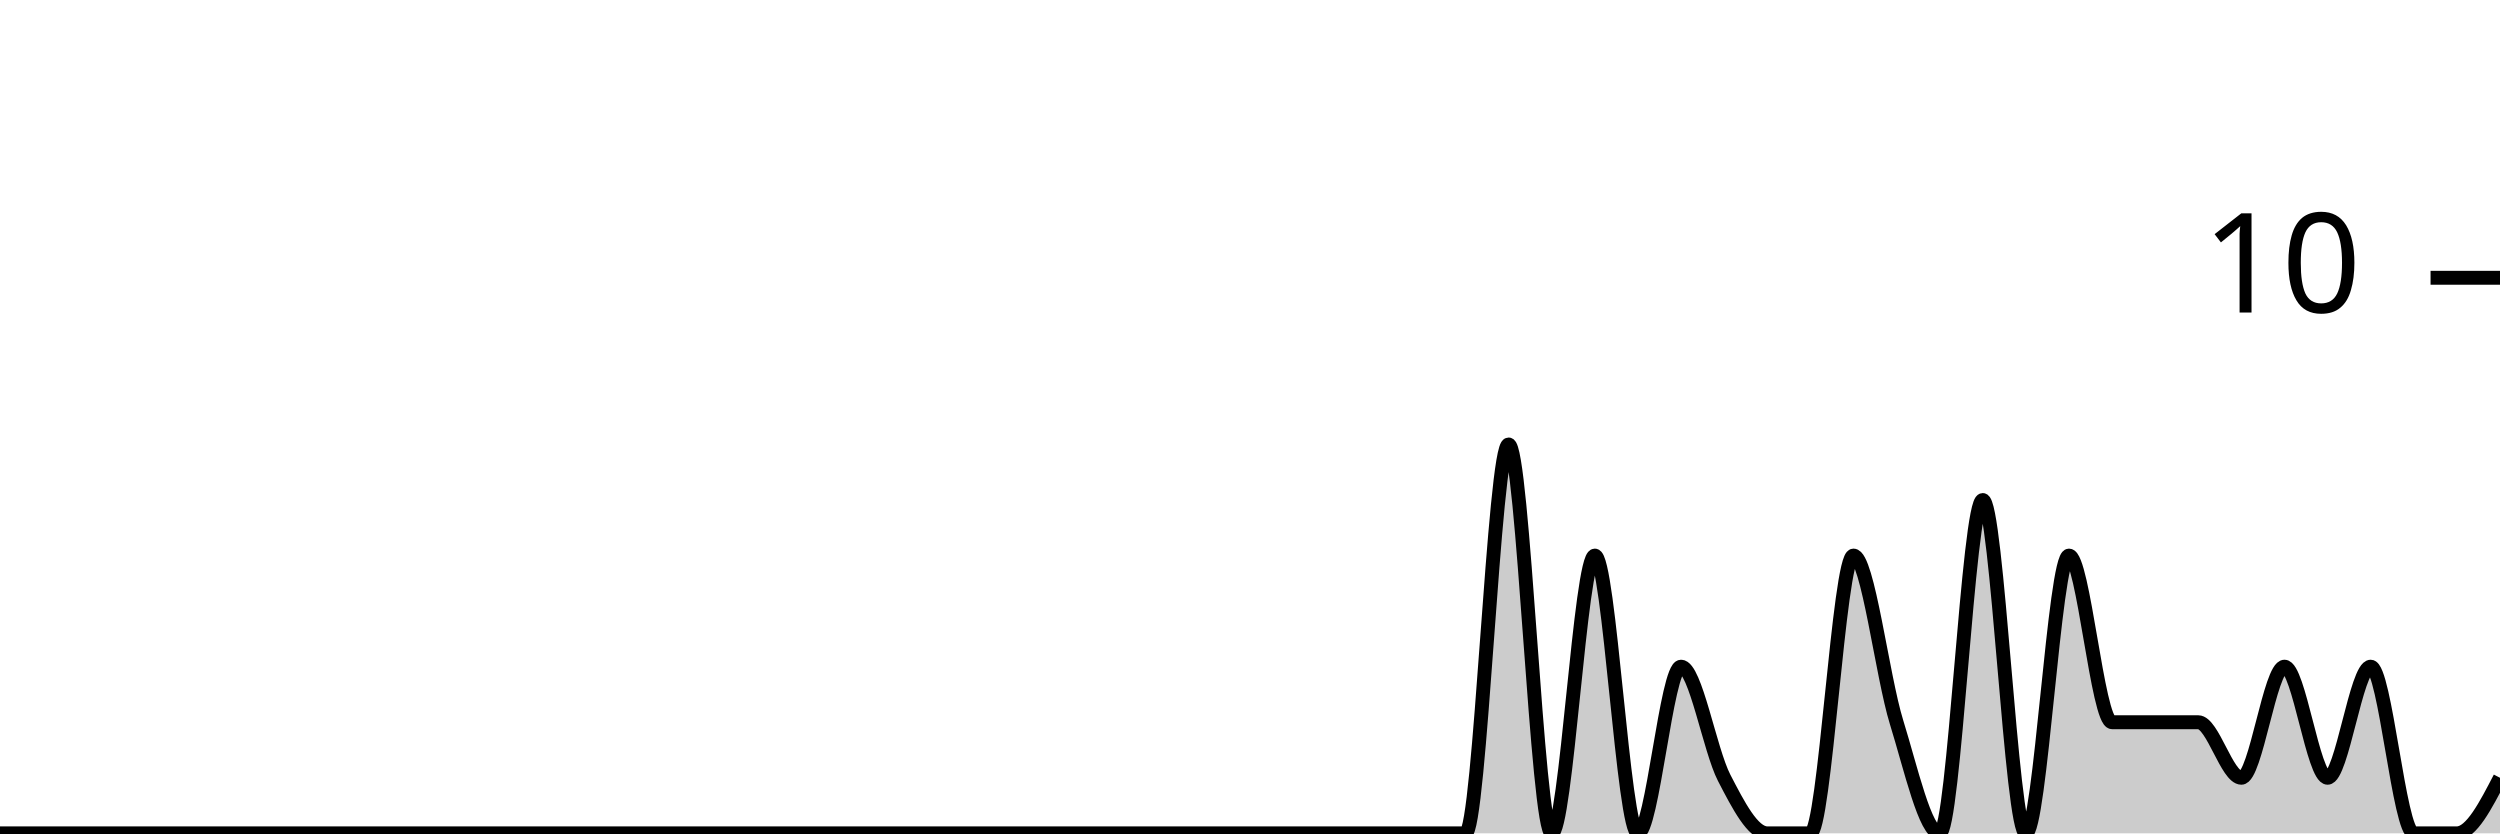
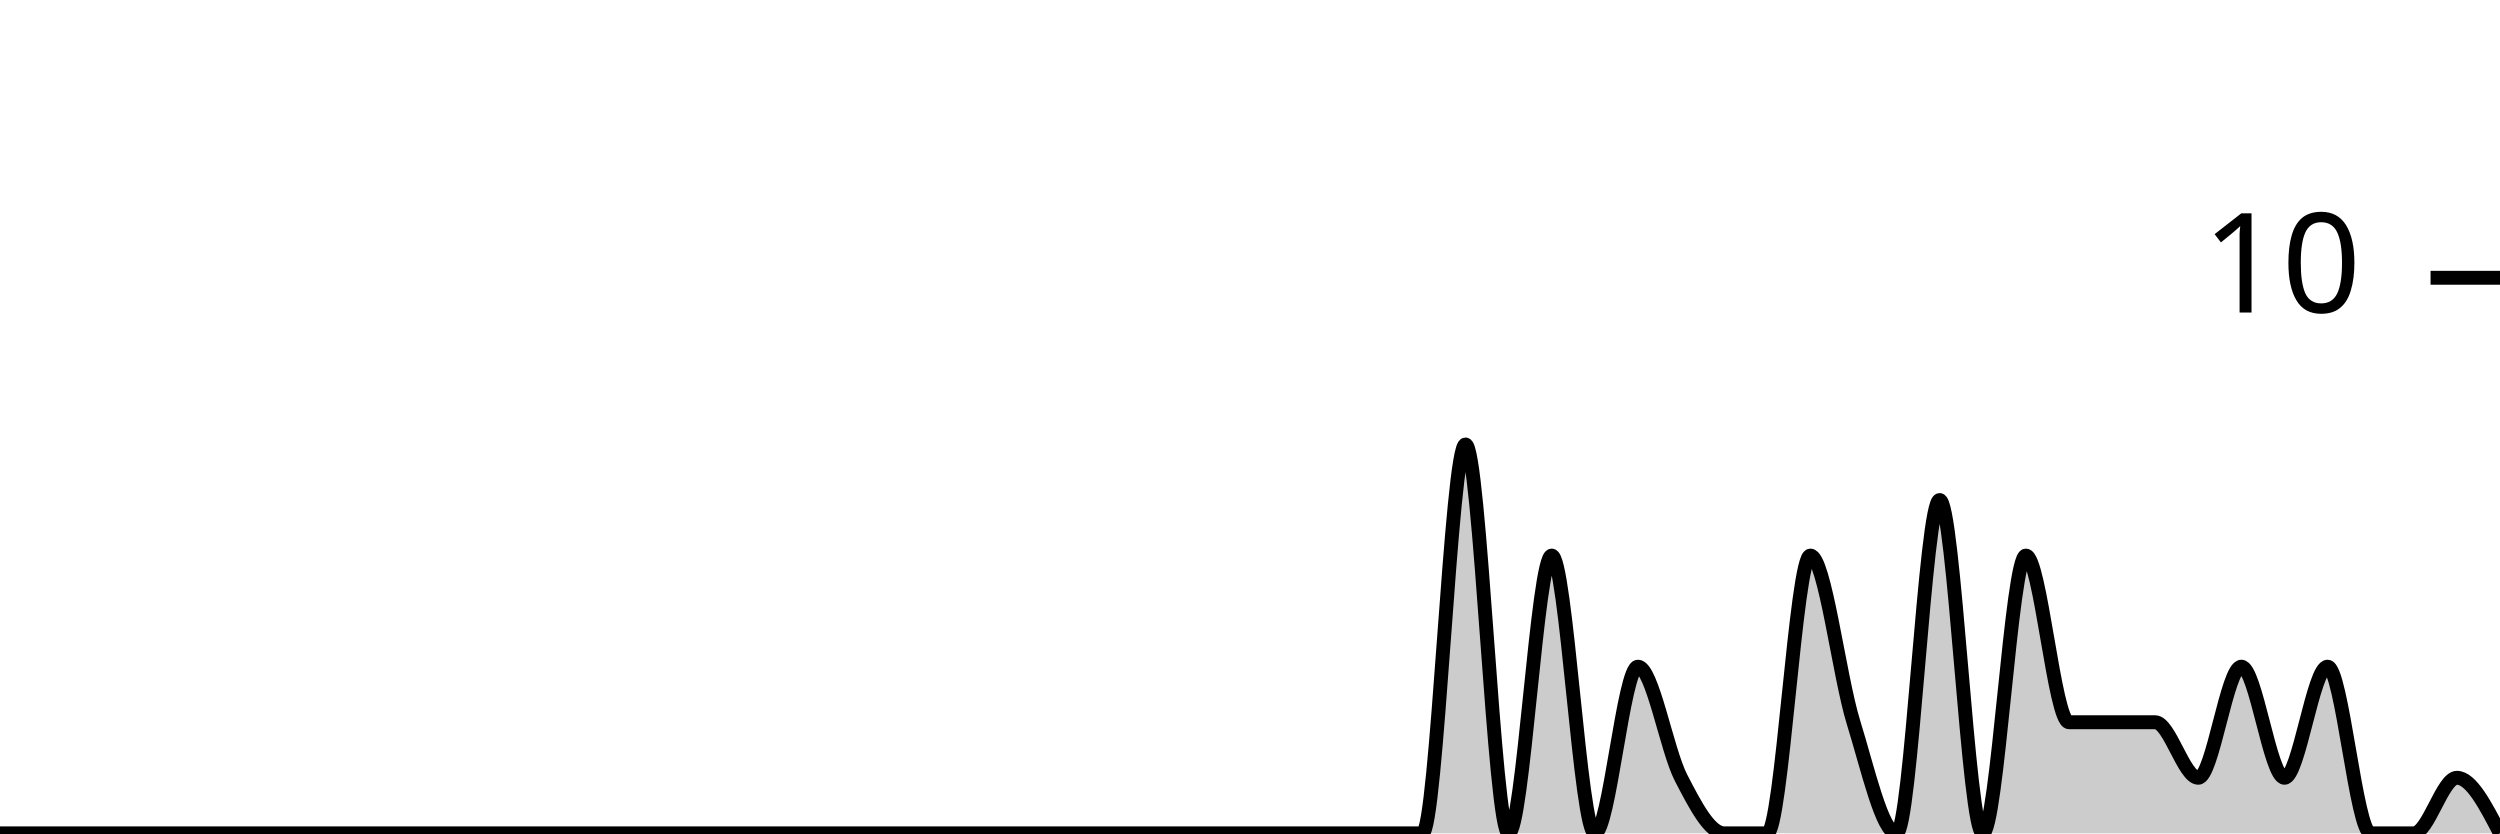
<svg xmlns="http://www.w3.org/2000/svg" viewBox="0 0 180 60">
  <g transform="translate(0,20)">
-     <path class="area" fill="rgba(0, 0, 0, 0.2)" d="M0,40C1.034,40,2.069,40,3.103,40C4.138,40,5.172,40,6.207,40C7.241,40,8.276,40,9.31,40C10.345,40,11.379,40,12.414,40C13.448,40,14.483,40,15.517,40C16.552,40,17.586,40,18.621,40C19.655,40,20.69,40,21.724,40C22.759,40,23.793,40,24.828,40C25.862,40,26.897,40,27.931,40C28.966,40,30,40,31.034,40C32.069,40,33.103,40,34.138,40C35.172,40,36.207,40,37.241,40C38.276,40,39.31,40,40.345,40C41.379,40,42.414,40,43.448,40C44.483,40,45.517,40,46.552,40C47.586,40,48.621,40,49.655,40C50.69,40,51.724,40,52.759,40C53.793,40,54.828,40,55.862,40C56.897,40,57.931,40,58.966,40C60,40,61.034,40,62.069,40C63.103,40,64.138,40,65.172,40C66.207,40,67.241,40,68.276,40C69.31,40,70.345,40,71.379,40C72.414,40,73.448,40,74.483,40C75.517,40,76.552,40,77.586,40C78.621,40,79.655,40,80.69,40C81.724,40,82.759,40,83.793,40C84.828,40,85.862,40,86.897,40C87.931,40,88.966,40,90,40C91.034,40,92.069,40,93.103,40C94.138,40,95.172,40,96.207,40C97.241,40,98.276,40,99.31,40C100.345,40,101.379,40,102.414,40C103.448,40,104.483,40,105.517,40C106.552,40,107.586,12,108.621,12C109.655,12,110.69,40,111.724,40C112.759,40,113.793,20,114.828,20C115.862,20,116.897,40,117.931,40C118.966,40,120,28,121.034,28C122.069,28,123.103,34,124.138,36C125.172,38,126.207,40,127.241,40C128.276,40,129.31,40,130.345,40C131.379,40,132.414,20,133.448,20C134.483,20,135.517,28.667,136.552,32C137.586,35.333,138.621,40,139.655,40C140.69,40,141.724,16,142.759,16C143.793,16,144.828,40,145.862,40C146.897,40,147.931,20,148.966,20C150,20,151.034,32,152.069,32C153.103,32,154.138,32,155.172,32C156.207,32,157.241,32,158.276,32C159.31,32,160.345,36,161.379,36C162.414,36,163.448,28,164.483,28C165.517,28,166.552,36,167.586,36C168.621,36,169.655,28,170.69,28C171.724,28,172.759,40,173.793,40C174.828,40,175.862,40,176.897,40C177.931,40,178.966,38,180,36L180,40C178.966,40,177.931,40,176.897,40C175.862,40,174.828,40,173.793,40C172.759,40,171.724,40,170.69,40C169.655,40,168.621,40,167.586,40C166.552,40,165.517,40,164.483,40C163.448,40,162.414,40,161.379,40C160.345,40,159.31,40,158.276,40C157.241,40,156.207,40,155.172,40C154.138,40,153.103,40,152.069,40C151.034,40,150,40,148.966,40C147.931,40,146.897,40,145.862,40C144.828,40,143.793,40,142.759,40C141.724,40,140.69,40,139.655,40C138.621,40,137.586,40,136.552,40C135.517,40,134.483,40,133.448,40C132.414,40,131.379,40,130.345,40C129.31,40,128.276,40,127.241,40C126.207,40,125.172,40,124.138,40C123.103,40,122.069,40,121.034,40C120,40,118.966,40,117.931,40C116.897,40,115.862,40,114.828,40C113.793,40,112.759,40,111.724,40C110.69,40,109.655,40,108.621,40C107.586,40,106.552,40,105.517,40C104.483,40,103.448,40,102.414,40C101.379,40,100.345,40,99.31,40C98.276,40,97.241,40,96.207,40C95.172,40,94.138,40,93.103,40C92.069,40,91.034,40,90,40C88.966,40,87.931,40,86.897,40C85.862,40,84.828,40,83.793,40C82.759,40,81.724,40,80.69,40C79.655,40,78.621,40,77.586,40C76.552,40,75.517,40,74.483,40C73.448,40,72.414,40,71.379,40C70.345,40,69.31,40,68.276,40C67.241,40,66.207,40,65.172,40C64.138,40,63.103,40,62.069,40C61.034,40,60,40,58.966,40C57.931,40,56.897,40,55.862,40C54.828,40,53.793,40,52.759,40C51.724,40,50.69,40,49.655,40C48.621,40,47.586,40,46.552,40C45.517,40,44.483,40,43.448,40C42.414,40,41.379,40,40.345,40C39.31,40,38.276,40,37.241,40C36.207,40,35.172,40,34.138,40C33.103,40,32.069,40,31.034,40C30,40,28.966,40,27.931,40C26.897,40,25.862,40,24.828,40C23.793,40,22.759,40,21.724,40C20.69,40,19.655,40,18.621,40C17.586,40,16.552,40,15.517,40C14.483,40,13.448,40,12.414,40C11.379,40,10.345,40,9.31,40C8.276,40,7.241,40,6.207,40C5.172,40,4.138,40,3.103,40C2.069,40,1.034,40,0,40Z" />
-     <path class="line" stroke="black" fill="none" d="M0,40C1.034,40,2.069,40,3.103,40C4.138,40,5.172,40,6.207,40C7.241,40,8.276,40,9.31,40C10.345,40,11.379,40,12.414,40C13.448,40,14.483,40,15.517,40C16.552,40,17.586,40,18.621,40C19.655,40,20.69,40,21.724,40C22.759,40,23.793,40,24.828,40C25.862,40,26.897,40,27.931,40C28.966,40,30,40,31.034,40C32.069,40,33.103,40,34.138,40C35.172,40,36.207,40,37.241,40C38.276,40,39.31,40,40.345,40C41.379,40,42.414,40,43.448,40C44.483,40,45.517,40,46.552,40C47.586,40,48.621,40,49.655,40C50.69,40,51.724,40,52.759,40C53.793,40,54.828,40,55.862,40C56.897,40,57.931,40,58.966,40C60,40,61.034,40,62.069,40C63.103,40,64.138,40,65.172,40C66.207,40,67.241,40,68.276,40C69.31,40,70.345,40,71.379,40C72.414,40,73.448,40,74.483,40C75.517,40,76.552,40,77.586,40C78.621,40,79.655,40,80.69,40C81.724,40,82.759,40,83.793,40C84.828,40,85.862,40,86.897,40C87.931,40,88.966,40,90,40C91.034,40,92.069,40,93.103,40C94.138,40,95.172,40,96.207,40C97.241,40,98.276,40,99.31,40C100.345,40,101.379,40,102.414,40C103.448,40,104.483,40,105.517,40C106.552,40,107.586,12,108.621,12C109.655,12,110.69,40,111.724,40C112.759,40,113.793,20,114.828,20C115.862,20,116.897,40,117.931,40C118.966,40,120,28,121.034,28C122.069,28,123.103,34,124.138,36C125.172,38,126.207,40,127.241,40C128.276,40,129.31,40,130.345,40C131.379,40,132.414,20,133.448,20C134.483,20,135.517,28.667,136.552,32C137.586,35.333,138.621,40,139.655,40C140.69,40,141.724,16,142.759,16C143.793,16,144.828,40,145.862,40C146.897,40,147.931,20,148.966,20C150,20,151.034,32,152.069,32C153.103,32,154.138,32,155.172,32C156.207,32,157.241,32,158.276,32C159.31,32,160.345,36,161.379,36C162.414,36,163.448,28,164.483,28C165.517,28,166.552,36,167.586,36C168.621,36,169.655,28,170.69,28C171.724,28,172.759,40,173.793,40C174.828,40,175.862,40,176.897,40C177.931,40,178.966,38,180,36" />
+     <path class="area" fill="rgba(0, 0, 0, 0.2)" d="M0,40C1.034,40,2.069,40,3.103,40C4.138,40,5.172,40,6.207,40C7.241,40,8.276,40,9.31,40C10.345,40,11.379,40,12.414,40C13.448,40,14.483,40,15.517,40C16.552,40,17.586,40,18.621,40C19.655,40,20.69,40,21.724,40C22.759,40,23.793,40,24.828,40C25.862,40,26.897,40,27.931,40C28.966,40,30,40,31.034,40C32.069,40,33.103,40,34.138,40C35.172,40,36.207,40,37.241,40C38.276,40,39.31,40,40.345,40C41.379,40,42.414,40,43.448,40C44.483,40,45.517,40,46.552,40C47.586,40,48.621,40,49.655,40C50.69,40,51.724,40,52.759,40C53.793,40,54.828,40,55.862,40C56.897,40,57.931,40,58.966,40C60,40,61.034,40,62.069,40C63.103,40,64.138,40,65.172,40C66.207,40,67.241,40,68.276,40C69.31,40,70.345,40,71.379,40C72.414,40,73.448,40,74.483,40C75.517,40,76.552,40,77.586,40C78.621,40,79.655,40,80.69,40C81.724,40,82.759,40,83.793,40C84.828,40,85.862,40,86.897,40C87.931,40,88.966,40,90,40C91.034,40,92.069,40,93.103,40C94.138,40,95.172,40,96.207,40C97.241,40,98.276,40,99.31,40C100.345,40,101.379,40,102.414,40C103.448,40,104.483,12,105.517,12C106.552,12,107.586,40,108.621,40C109.655,40,110.69,20,111.724,20C112.759,20,113.793,40,114.828,40C115.862,40,116.897,28,117.931,28C118.966,28,120,34,121.034,36C122.069,38,123.103,40,124.138,40C125.172,40,126.207,40,127.241,40C128.276,40,129.31,20,130.345,20C131.379,20,132.414,28.667,133.448,32C134.483,35.333,135.517,40,136.552,40C137.586,40,138.621,16,139.655,16C140.69,16,141.724,40,142.759,40C143.793,40,144.828,20,145.862,20C146.897,20,147.931,32,148.966,32C150,32,151.034,32,152.069,32C153.103,32,154.138,32,155.172,32C156.207,32,157.241,36,158.276,36C159.31,36,160.345,28,161.379,28C162.414,28,163.448,36,164.483,36C165.517,36,166.552,28,167.586,28C168.621,28,169.655,40,170.69,40C171.724,40,172.759,40,173.793,40C174.828,40,175.862,36,176.897,36C177.931,36,178.966,38,180,40L180,40C178.966,40,177.931,40,176.897,40C175.862,40,174.828,40,173.793,40C172.759,40,171.724,40,170.69,40C169.655,40,168.621,40,167.586,40C166.552,40,165.517,40,164.483,40C163.448,40,162.414,40,161.379,40C160.345,40,159.31,40,158.276,40C157.241,40,156.207,40,155.172,40C154.138,40,153.103,40,152.069,40C151.034,40,150,40,148.966,40C147.931,40,146.897,40,145.862,40C144.828,40,143.793,40,142.759,40C141.724,40,140.69,40,139.655,40C138.621,40,137.586,40,136.552,40C135.517,40,134.483,40,133.448,40C132.414,40,131.379,40,130.345,40C129.31,40,128.276,40,127.241,40C126.207,40,125.172,40,124.138,40C123.103,40,122.069,40,121.034,40C120,40,118.966,40,117.931,40C116.897,40,115.862,40,114.828,40C113.793,40,112.759,40,111.724,40C110.69,40,109.655,40,108.621,40C107.586,40,106.552,40,105.517,40C104.483,40,103.448,40,102.414,40C101.379,40,100.345,40,99.31,40C98.276,40,97.241,40,96.207,40C95.172,40,94.138,40,93.103,40C92.069,40,91.034,40,90,40C88.966,40,87.931,40,86.897,40C85.862,40,84.828,40,83.793,40C82.759,40,81.724,40,80.69,40C79.655,40,78.621,40,77.586,40C76.552,40,75.517,40,74.483,40C73.448,40,72.414,40,71.379,40C70.345,40,69.31,40,68.276,40C67.241,40,66.207,40,65.172,40C64.138,40,63.103,40,62.069,40C61.034,40,60,40,58.966,40C57.931,40,56.897,40,55.862,40C54.828,40,53.793,40,52.759,40C51.724,40,50.69,40,49.655,40C48.621,40,47.586,40,46.552,40C45.517,40,44.483,40,43.448,40C42.414,40,41.379,40,40.345,40C39.31,40,38.276,40,37.241,40C36.207,40,35.172,40,34.138,40C33.103,40,32.069,40,31.034,40C30,40,28.966,40,27.931,40C26.897,40,25.862,40,24.828,40C23.793,40,22.759,40,21.724,40C20.69,40,19.655,40,18.621,40C17.586,40,16.552,40,15.517,40C14.483,40,13.448,40,12.414,40C11.379,40,10.345,40,9.31,40C8.276,40,7.241,40,6.207,40C5.172,40,4.138,40,3.103,40C2.069,40,1.034,40,0,40Z" />
+     <path class="line" stroke="black" fill="none" d="M0,40C1.034,40,2.069,40,3.103,40C4.138,40,5.172,40,6.207,40C7.241,40,8.276,40,9.31,40C10.345,40,11.379,40,12.414,40C13.448,40,14.483,40,15.517,40C16.552,40,17.586,40,18.621,40C19.655,40,20.69,40,21.724,40C22.759,40,23.793,40,24.828,40C25.862,40,26.897,40,27.931,40C28.966,40,30,40,31.034,40C32.069,40,33.103,40,34.138,40C35.172,40,36.207,40,37.241,40C38.276,40,39.31,40,40.345,40C41.379,40,42.414,40,43.448,40C44.483,40,45.517,40,46.552,40C47.586,40,48.621,40,49.655,40C50.69,40,51.724,40,52.759,40C53.793,40,54.828,40,55.862,40C56.897,40,57.931,40,58.966,40C60,40,61.034,40,62.069,40C63.103,40,64.138,40,65.172,40C66.207,40,67.241,40,68.276,40C69.31,40,70.345,40,71.379,40C72.414,40,73.448,40,74.483,40C75.517,40,76.552,40,77.586,40C78.621,40,79.655,40,80.69,40C81.724,40,82.759,40,83.793,40C84.828,40,85.862,40,86.897,40C87.931,40,88.966,40,90,40C91.034,40,92.069,40,93.103,40C94.138,40,95.172,40,96.207,40C97.241,40,98.276,40,99.31,40C100.345,40,101.379,40,102.414,40C103.448,40,104.483,12,105.517,12C106.552,12,107.586,40,108.621,40C109.655,40,110.69,20,111.724,20C112.759,20,113.793,40,114.828,40C115.862,40,116.897,28,117.931,28C118.966,28,120,34,121.034,36C122.069,38,123.103,40,124.138,40C125.172,40,126.207,40,127.241,40C128.276,40,129.31,20,130.345,20C131.379,20,132.414,28.667,133.448,32C134.483,35.333,135.517,40,136.552,40C137.586,40,138.621,16,139.655,16C140.69,16,141.724,40,142.759,40C143.793,40,144.828,20,145.862,20C146.897,20,147.931,32,148.966,32C150,32,151.034,32,152.069,32C153.103,32,154.138,32,155.172,32C156.207,32,157.241,36,158.276,36C159.31,36,160.345,28,161.379,28C162.414,28,163.448,36,164.483,36C165.517,36,166.552,28,167.586,28C168.621,28,169.655,40,170.69,40C171.724,40,172.759,40,173.793,40C174.828,40,175.862,36,176.897,36C177.931,36,178.966,38,180,40" />
    <path class="axis-ceiling" stroke-width="1" stroke="black" fill="none" d="M175,0L180,0" />
    <text class="axis-ceiling-label" font-family="sans-serif" text-anchor="end" font-size="10px" x="170" y="2.5">10</text>
  </g>
</svg>
